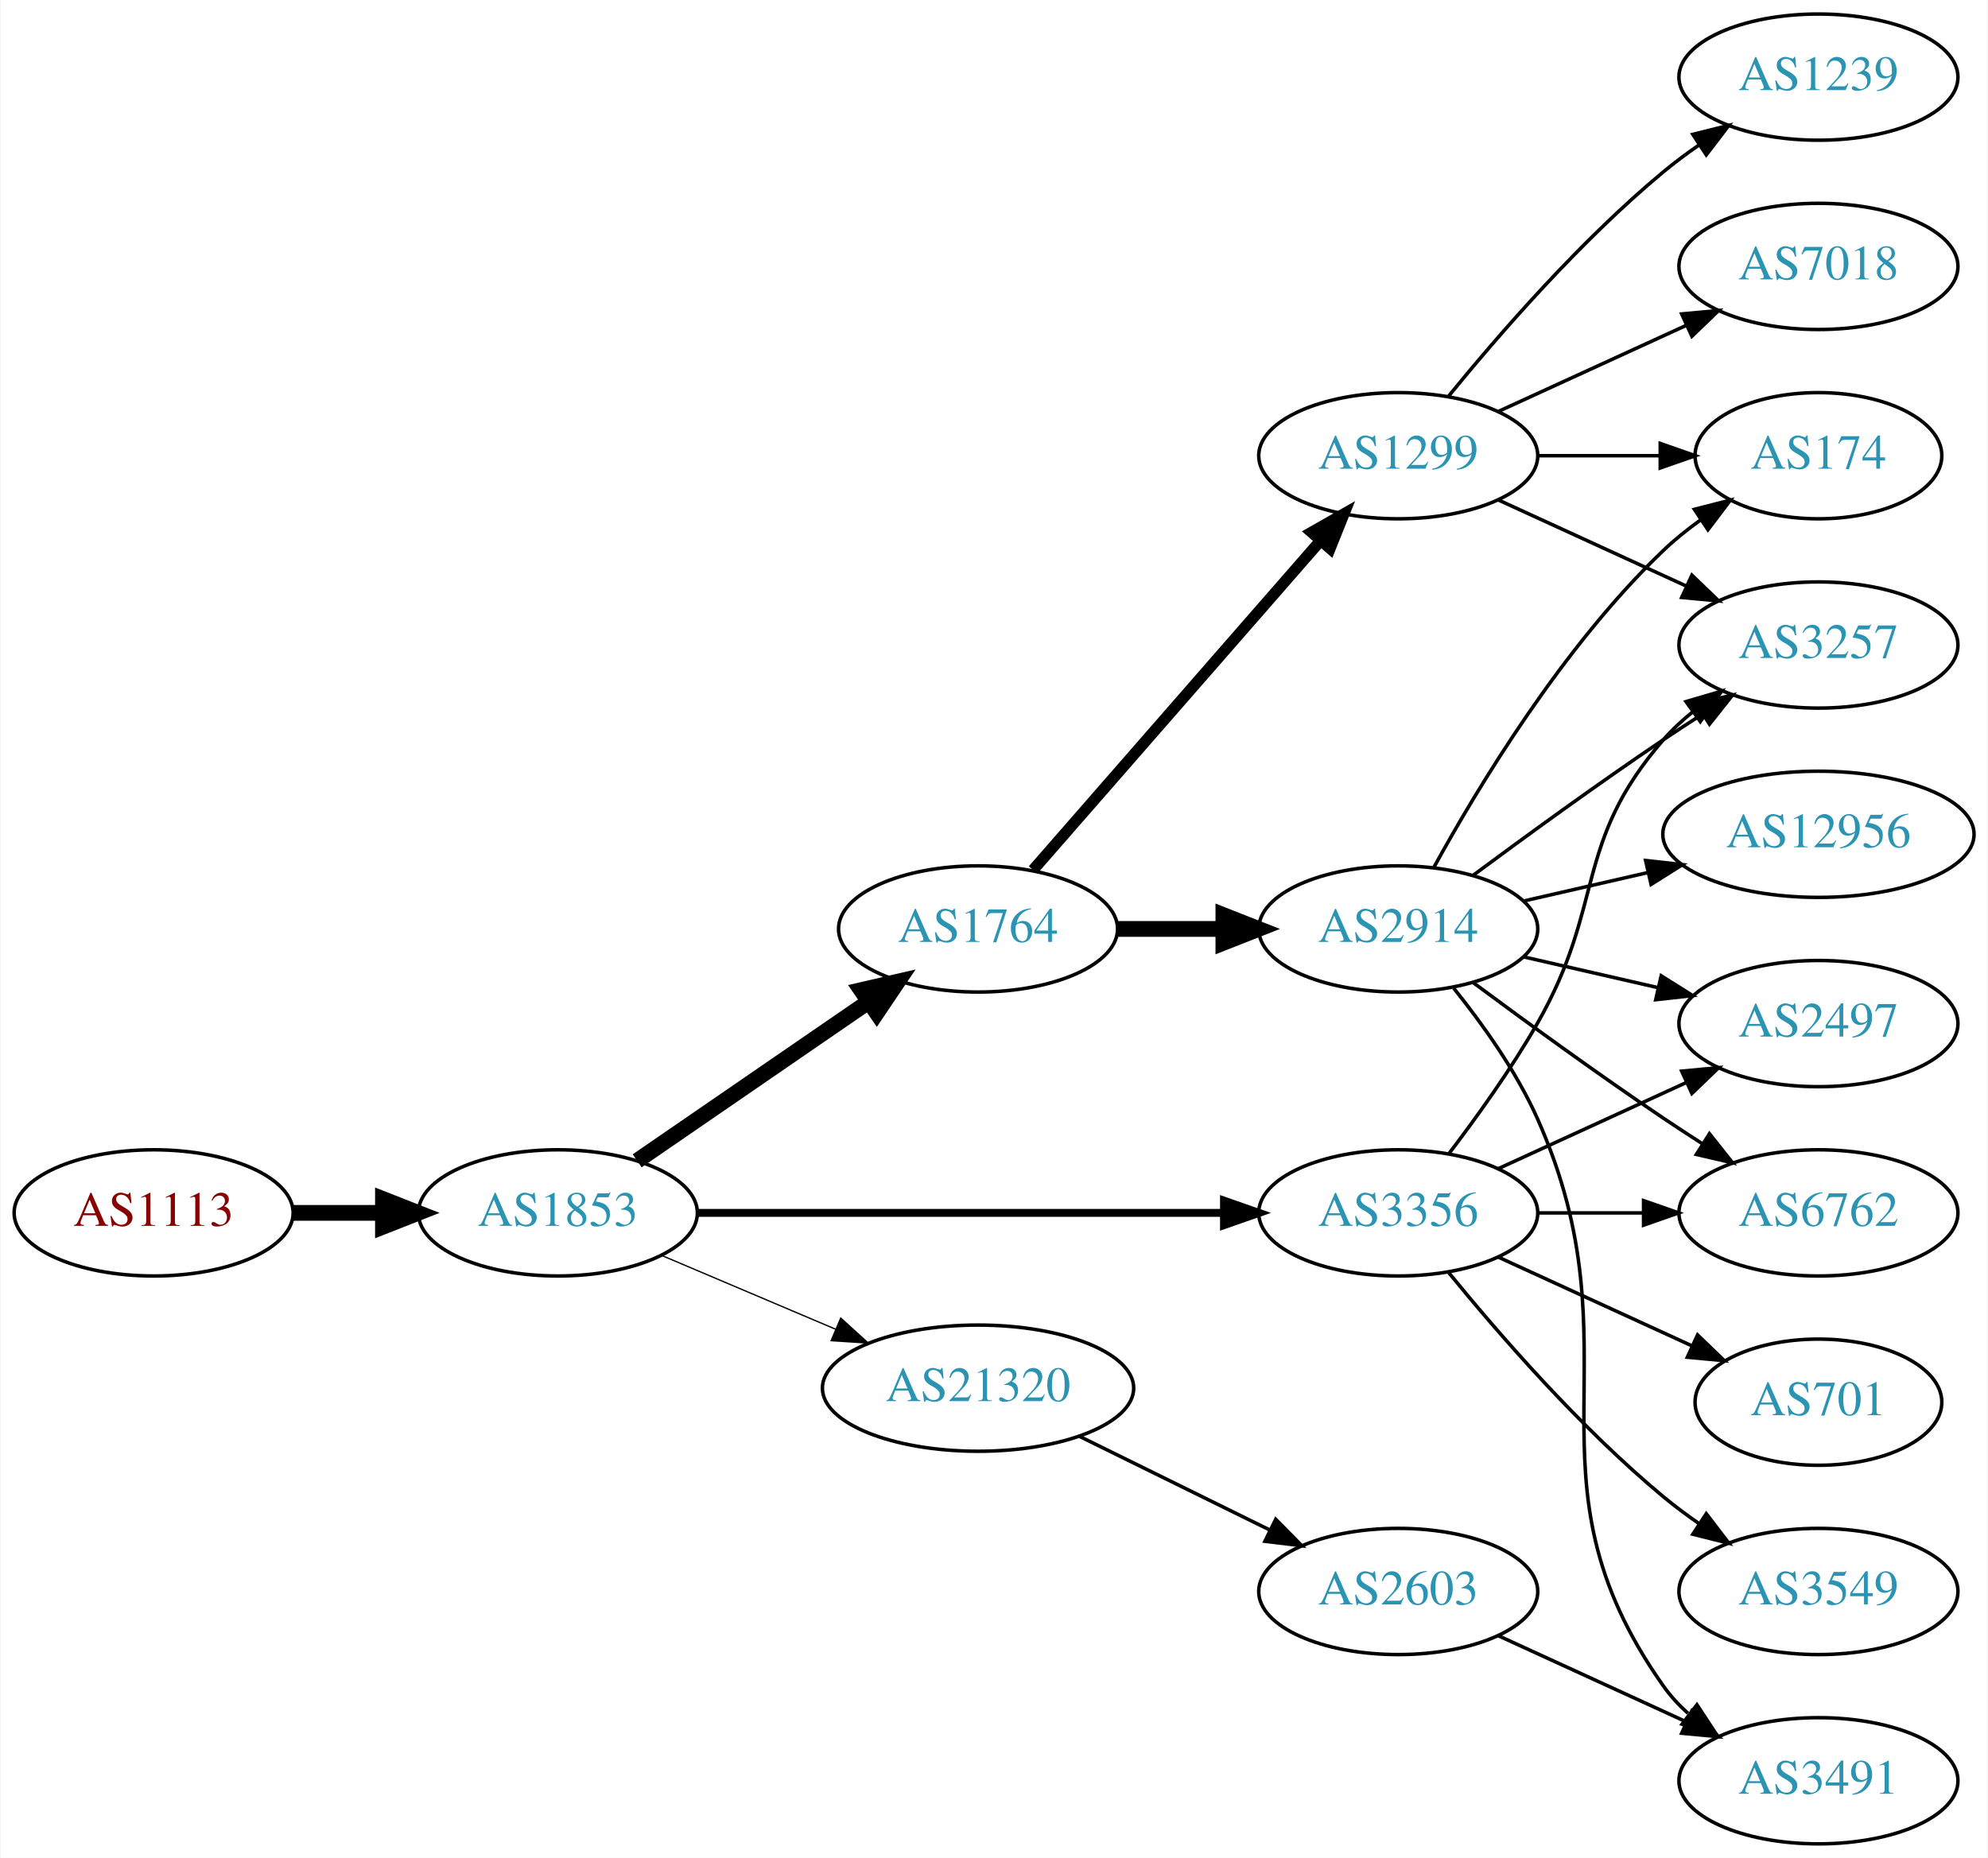
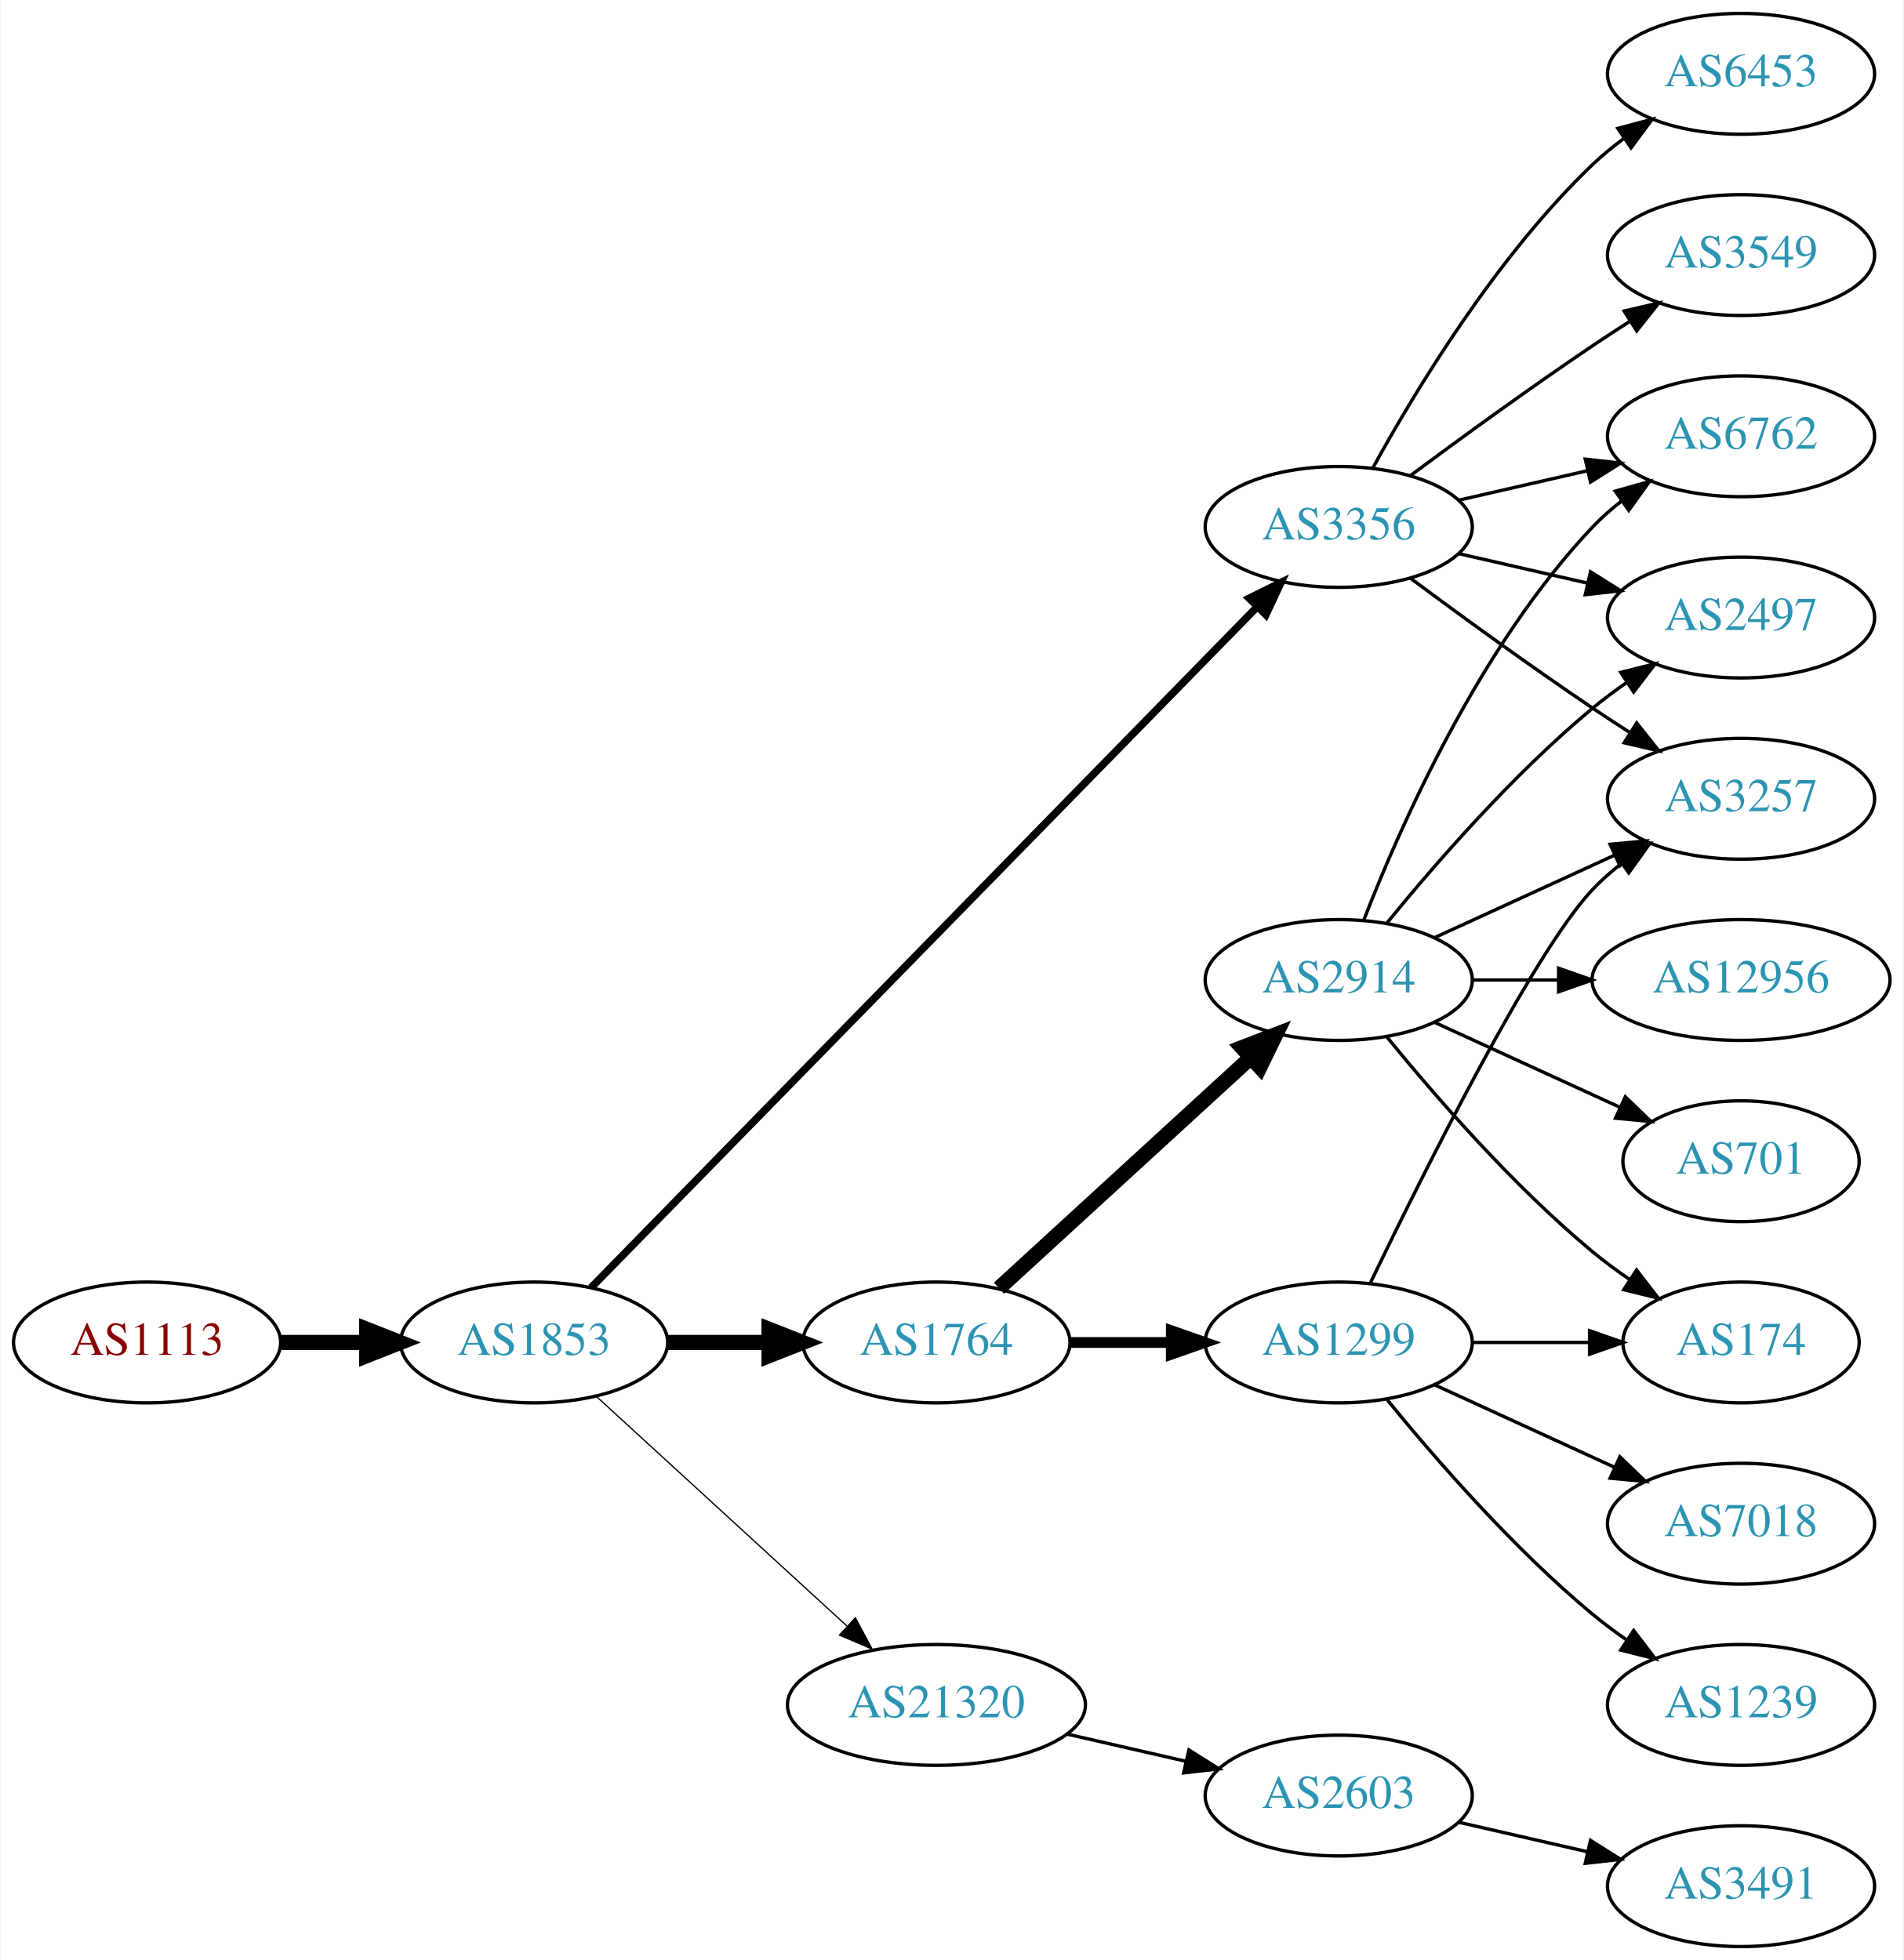
- <svg xmlns="http://www.w3.org/2000/svg" xmlns:xlink="http://www.w3.org/1999/xlink" width="567pt" height="530pt" viewBox="0.00 0.00 566.66 530.00">
-   <g id="graph0" class="graph" transform="scale(1 1) rotate(0) translate(4 526)">
-     <polygon fill="white" stroke="none" points="-4,4 -4,-526 562.663,-526 562.663,4 -4,4" />
+ <svg xmlns="http://www.w3.org/2000/svg" xmlns:xlink="http://www.w3.org/1999/xlink" width="567pt" height="584pt" viewBox="0.00 0.00 566.66 584.00">
+   <g id="graph0" class="graph" transform="scale(1 1) rotate(0) translate(4 580)">
+     <polygon fill="white" stroke="none" points="-4,4 -4,-580 562.663,-580 562.663,4 -4,4" />
    <g id="node1" class="node">
      <g id="a_node1">
        <a xlink:href="/asn/1113" xlink:title="AS1113 ~ Technische Universitaet Graz, AT [AT]">
          <ellipse fill="#ffffff" stroke="black" cx="39.647" cy="-180" rx="39.794" ry="18" />
          <text text-anchor="middle" x="39.647" y="-176.3" font-family="Times,serif" font-size="14.00" fill="#880000">AS1113</text>
        </a>
      </g>
    </g>
    <g id="node2" class="node">
      <g id="a_node2">
        <a xlink:href="/asn/1853" xlink:title="AS1853 ~ ACOnet Backbone [AT]">
          <ellipse fill="#ffffff" stroke="black" cx="154.939" cy="-180" rx="39.794" ry="18" />
          <text text-anchor="middle" x="154.939" y="-176.3" font-family="Times,serif" font-size="14.00" fill="#2c94b3">AS1853</text>
        </a>
      </g>
    </g>
    <g id="edge1" class="edge">
      <path fill="none" stroke="black" stroke-width="4.5" d="M79.319,-180C87.522,-180 96.286,-180 104.818,-180" />
      <polygon fill="black" stroke="black" stroke-width="4.5" points="105.057,-183.938 115.057,-180 105.057,-176.063 105.057,-183.938" />
    </g>
    <g id="node3" class="node">
      <g id="a_node3">
        <a xlink:href="/asn/1764" xlink:title="AS1764 ~ NEXTLAYER-AS [AT]">
-           <ellipse fill="#ffffff" stroke="black" cx="274.782" cy="-261" rx="39.794" ry="18" />
-           <text text-anchor="middle" x="274.782" y="-257.3" font-family="Times,serif" font-size="14.00" fill="#2c94b3">AS1764</text>
+           <ellipse fill="#ffffff" stroke="black" cx="274.782" cy="-180" rx="39.794" ry="18" />
+           <text text-anchor="middle" x="274.782" y="-176.3" font-family="Times,serif" font-size="14.00" fill="#2c94b3">AS1764</text>
        </a>
      </g>
    </g>
    <g id="edge2" class="edge">
-       <path fill="none" stroke="black" stroke-width="4.5" d="M177.554,-194.857C196.042,-207.565 222.856,-225.995 243.485,-240.175" />
-       <polygon fill="black" stroke="black" stroke-width="4.5" points="241.434,-243.544 251.906,-245.963 245.895,-237.054 241.434,-243.544" />
+       <path fill="none" stroke="black" stroke-width="4.5" d="M194.852,-180C204.405,-180 214.755,-180 224.718,-180" />
+       <polygon fill="black" stroke="black" stroke-width="4.5" points="224.91,-183.938 234.91,-180 224.91,-176.063 224.91,-183.938" />
    </g>
    <g id="node4" class="node">
      <g id="a_node4">
-         <a xlink:href="/asn/3356" xlink:title="AS3356 ~ Level 3 Parent, LLC [US]">
-           <ellipse fill="#ffffff" stroke="black" cx="394.625" cy="-180" rx="39.794" ry="18" />
-           <text text-anchor="middle" x="394.625" y="-176.3" font-family="Times,serif" font-size="14.00" fill="#2c94b3">AS3356</text>
+         <a xlink:href="/asn/21320" xlink:title="AS21320 ~ GEANT Vereniging [EU]">
+           <ellipse fill="#ffffff" stroke="black" cx="274.782" cy="-72" rx="44.393" ry="18" />
+           <text text-anchor="middle" x="274.782" y="-68.3" font-family="Times,serif" font-size="14.00" fill="#2c94b3">AS21320</text>
        </a>
      </g>
    </g>
    <g id="edge3" class="edge">
-       <path fill="none" stroke="black" stroke-width="2.25" d="M194.657,-180C235.575,-180 300.215,-180 344.649,-180" />
-       <polygon fill="black" stroke="black" stroke-width="2.25" points="344.924,-183.5 354.924,-180 344.924,-176.5 344.924,-183.5" />
+       <path fill="none" stroke="black" stroke-width="0.375" d="M173.582,-163.831C193.339,-145.724 225.542,-116.211 248.093,-95.543" />
+       <polygon fill="black" stroke="black" stroke-width="0.375" points="250.624,-97.971 255.631,-88.635 245.894,-92.811 250.624,-97.971" />
    </g>
    <g id="node5" class="node">
      <g id="a_node5">
-         <a xlink:href="/asn/21320" xlink:title="AS21320 ~ GEANT Vereniging [EU]">
-           <ellipse fill="#ffffff" stroke="black" cx="274.782" cy="-130" rx="44.393" ry="18" />
-           <text text-anchor="middle" x="274.782" y="-126.3" font-family="Times,serif" font-size="14.00" fill="#2c94b3">AS21320</text>
+         <a xlink:href="/asn/3356" xlink:title="AS3356 ~ Level 3 Parent, LLC [US]">
+           <ellipse fill="#ffffff" stroke="black" cx="394.625" cy="-423" rx="39.794" ry="18" />
+           <text text-anchor="middle" x="394.625" y="-419.3" font-family="Times,serif" font-size="14.00" fill="#2c94b3">AS3356</text>
        </a>
      </g>
    </g>
    <g id="edge4" class="edge">
-       <path fill="none" stroke="black" stroke-width="0.375" d="M184.466,-167.896C199.385,-161.566 217.883,-153.718 234.169,-146.808" />
-       <polygon fill="black" stroke="black" stroke-width="0.375" points="235.62,-149.994 243.459,-142.866 232.886,-143.55 235.62,-149.994" />
+       <path fill="none" stroke="black" stroke-width="2.25" d="M171.904,-196.321C212.906,-238.24 322.064,-349.839 370.23,-399.082" />
+       <polygon fill="black" stroke="black" stroke-width="2.25" points="367.922,-401.728 377.417,-406.43 372.926,-396.834 367.922,-401.728" />
    </g>
    <g id="node6" class="node">
      <g id="a_node6">
-         <a xlink:href="/asn/1299" xlink:title="AS1299 ~ Telia Carrier [EU]">
-           <ellipse fill="#ffffff" stroke="black" cx="394.625" cy="-396" rx="39.794" ry="18" />
-           <text text-anchor="middle" x="394.625" y="-392.3" font-family="Times,serif" font-size="14.00" fill="#2c94b3">AS1299</text>
+         <a xlink:href="/asn/2914" xlink:title="AS2914 ~ NTT America, Inc. [US]">
+           <ellipse fill="#ffffff" stroke="black" cx="394.625" cy="-288" rx="39.794" ry="18" />
+           <text text-anchor="middle" x="394.625" y="-284.3" font-family="Times,serif" font-size="14.00" fill="#2c94b3">AS2914</text>
        </a>
      </g>
    </g>
    <g id="edge5" class="edge">
-       <path fill="none" stroke="black" stroke-width="3.214" d="M290.469,-277.825C311.045,-301.397 348.583,-344.4 372.256,-371.52" />
-       <polygon fill="black" stroke="black" stroke-width="3.214" points="369.91,-374.155 379.123,-379.387 375.184,-369.552 369.91,-374.155" />
+       <path fill="none" stroke="black" stroke-width="4.5" d="M293.424,-196.169C313.297,-214.382 345.759,-244.133 368.328,-264.817" />
+       <polygon fill="black" stroke="black" stroke-width="4.5" points="365.829,-267.867 375.862,-271.721 371.15,-262.061 365.829,-267.867" />
    </g>
    <g id="node7" class="node">
      <g id="a_node7">
-         <a xlink:href="/asn/2914" xlink:title="AS2914 ~ NTT America, Inc. [US]">
-           <ellipse fill="#ffffff" stroke="black" cx="394.625" cy="-261" rx="39.794" ry="18" />
-           <text text-anchor="middle" x="394.625" y="-257.3" font-family="Times,serif" font-size="14.00" fill="#2c94b3">AS2914</text>
+         <a xlink:href="/asn/1299" xlink:title="AS1299 ~ Telia Carrier [EU]">
+           <ellipse fill="#ffffff" stroke="black" cx="394.625" cy="-180" rx="39.794" ry="18" />
+           <text text-anchor="middle" x="394.625" y="-176.3" font-family="Times,serif" font-size="14.00" fill="#2c94b3">AS1299</text>
        </a>
      </g>
    </g>
    <g id="edge6" class="edge">
-       <path fill="none" stroke="black" stroke-width="4.5" d="M314.695,-261C324.248,-261 334.598,-261 344.56,-261" />
-       <polygon fill="black" stroke="black" stroke-width="4.5" points="344.753,-264.938 354.753,-261 344.753,-257.063 344.753,-264.938" />
+       <path fill="none" stroke="black" stroke-width="3.214" d="M314.695,-180C324.248,-180 334.598,-180 344.56,-180" />
+       <polygon fill="black" stroke="black" stroke-width="3.214" points="344.753,-183.5 354.753,-180 344.753,-176.5 344.753,-183.5" />
+     </g>
+     <g id="node16" class="node">
+       <g id="a_node16">
+         <a xlink:href="/asn/2603" xlink:title="AS2603 ~ NORDUnet [NO]">
+           <ellipse fill="#ffffff" stroke="black" cx="394.625" cy="-45" rx="39.794" ry="18" />
+           <text text-anchor="middle" x="394.625" y="-41.3" font-family="Times,serif" font-size="14.00" fill="#2c94b3">AS2603</text>
+         </a>
+       </g>
+     </g>
+     <g id="edge17" class="edge">
+       <path fill="none" stroke="black" d="M313.717,-63.308C324.957,-60.733 337.37,-57.889 348.993,-55.226" />
+       <polygon fill="black" stroke="black" points="349.989,-58.589 358.955,-52.944 348.426,-51.765 349.989,-58.589" />
+     </g>
+     <g id="node8" class="node">
+       <g id="a_node8">
+         <a xlink:href="/asn/2497" xlink:title="AS2497 ~ Internet Initiative Japan Inc. [JP]">
+           <ellipse fill="#ffffff" stroke="black" cx="514.467" cy="-396" rx="39.794" ry="18" />
+           <text text-anchor="middle" x="514.467" y="-392.3" font-family="Times,serif" font-size="14.00" fill="#2c94b3">AS2497</text>
+         </a>
+       </g>
+     </g>
+     <g id="edge20" class="edge">
+       <path fill="none" stroke="black" d="M430.344,-415.045C442.344,-412.296 455.965,-409.175 468.657,-406.267" />
+       <polygon fill="black" stroke="black" points="469.623,-409.636 478.589,-403.991 468.06,-402.813 469.623,-409.636" />
    </g>
    <g id="node10" class="node">
      <g id="a_node10">
+         <a xlink:href="/asn/6762" xlink:title="AS6762 ~ TELECOM ITALIA SPARKLE S.p.A. [IT]">
+           <ellipse fill="#ffffff" stroke="black" cx="514.467" cy="-450" rx="39.794" ry="18" />
+           <text text-anchor="middle" x="514.467" y="-446.3" font-family="Times,serif" font-size="14.00" fill="#2c94b3">AS6762</text>
+         </a>
+       </g>
+     </g>
+     <g id="edge22" class="edge">
+       <path fill="none" stroke="black" d="M430.344,-430.955C442.344,-433.704 455.965,-436.825 468.657,-439.733" />
+       <polygon fill="black" stroke="black" points="468.06,-443.187 478.589,-442.009 469.623,-436.364 468.06,-443.187" />
+     </g>
+     <g id="node11" class="node">
+       <g id="a_node11">
        <a xlink:href="/asn/3257" xlink:title="AS3257 ~ GTT [DE]">
          <ellipse fill="#ffffff" stroke="black" cx="514.467" cy="-342" rx="39.794" ry="18" />
          <text text-anchor="middle" x="514.467" y="-338.3" font-family="Times,serif" font-size="14.00" fill="#2c94b3">AS3257</text>
        </a>
      </g>
    </g>
-     <g id="edge17" class="edge">
-       <path fill="none" stroke="black" d="M409.086,-196.913C416.979,-207.27 426.828,-220.992 434.271,-234 453.835,-268.194 444.437,-285.258 470.271,-315 472.736,-317.838 475.573,-320.477 478.59,-322.906" />
-       <polygon fill="black" stroke="black" points="476.701,-325.858 486.868,-328.836 480.777,-320.167 476.701,-325.858" />
-     </g>
-     <g id="node13" class="node">
-       <g id="a_node13">
-         <a xlink:href="/asn/2497" xlink:title="AS2497 ~ Internet Initiative Japan Inc. [JP]">
-           <ellipse fill="#ffffff" stroke="black" cx="514.467" cy="-234" rx="39.794" ry="18" />
-           <text text-anchor="middle" x="514.467" y="-230.3" font-family="Times,serif" font-size="14.00" fill="#2c94b3">AS2497</text>
-         </a>
-       </g>
-     </g>
-     <g id="edge20" class="edge">
-       <path fill="none" stroke="black" d="M423.253,-192.661C439.21,-199.973 459.481,-209.261 476.764,-217.181" />
-       <polygon fill="black" stroke="black" points="475.462,-220.435 486.011,-221.419 478.378,-214.071 475.462,-220.435" />
-     </g>
-     <g id="node14" class="node">
-       <g id="a_node14">
-         <a xlink:href="/asn/6762" xlink:title="AS6762 ~ TELECOM ITALIA SPARKLE S.p.A. [IT]">
-           <ellipse fill="#ffffff" stroke="black" cx="514.467" cy="-180" rx="39.794" ry="18" />
-           <text text-anchor="middle" x="514.467" y="-176.3" font-family="Times,serif" font-size="14.00" fill="#2c94b3">AS6762</text>
-         </a>
-       </g>
-     </g>
-     <g id="edge18" class="edge">
-       <path fill="none" stroke="black" d="M434.537,-180C444.091,-180 454.44,-180 464.403,-180" />
-       <polygon fill="black" stroke="black" points="464.595,-183.5 474.595,-180 464.595,-176.5 464.595,-183.5" />
-     </g>
-     <g id="node16" class="node">
-       <g id="a_node16">
-         <a xlink:href="/asn/701" xlink:title="AS701 ~ UUNET [US]">
-           <ellipse fill="#ffffff" stroke="black" cx="514.467" cy="-126" rx="35.194" ry="18" />
-           <text text-anchor="middle" x="514.467" y="-122.3" font-family="Times,serif" font-size="14.00" fill="#2c94b3">AS701</text>
-         </a>
-       </g>
-     </g>
-     <g id="edge19" class="edge">
-       <path fill="none" stroke="black" d="M423.253,-167.339C439.67,-159.817 460.651,-150.202 478.248,-142.139" />
-       <polygon fill="black" stroke="black" points="479.993,-145.189 487.625,-137.842 477.076,-138.826 479.993,-145.189" />
-     </g>
-     <g id="node17" class="node">
-       <g id="a_node17">
-         <a xlink:href="/asn/3549" xlink:title="AS3549 ~ Level 3 Parent, LLC [US]">
-           <ellipse fill="#ffffff" stroke="black" cx="514.467" cy="-72" rx="39.794" ry="18" />
-           <text text-anchor="middle" x="514.467" y="-68.3" font-family="Times,serif" font-size="14.00" fill="#2c94b3">AS3549</text>
-         </a>
-       </g>
-     </g>
-     <g id="edge21" class="edge">
-       <path fill="none" stroke="black" d="M409.044,-162.935C423.158,-145.625 446.573,-118.655 470.271,-99 473.487,-96.332 476.988,-93.73 480.558,-91.259" />
-       <polygon fill="black" stroke="black" points="482.482,-94.183 488.915,-85.764 478.636,-88.334 482.482,-94.183" />
+     <g id="edge23" class="edge">
+       <path fill="none" stroke="black" d="M415.955,-407.723C430.817,-396.696 451.562,-381.593 470.271,-369 473.82,-366.611 477.57,-364.161 481.319,-361.758" />
+       <polygon fill="black" stroke="black" points="483.387,-364.591 489.967,-356.288 479.645,-358.675 483.387,-364.591" />
    </g>
    <g id="node18" class="node">
      <g id="a_node18">
-         <a xlink:href="/asn/2603" xlink:title="AS2603 ~ NORDUnet [NO]">
-           <ellipse fill="#ffffff" stroke="black" cx="394.625" cy="-72" rx="39.794" ry="18" />
-           <text text-anchor="middle" x="394.625" y="-68.3" font-family="Times,serif" font-size="14.00" fill="#2c94b3">AS2603</text>
-         </a>
-       </g>
-     </g>
-     <g id="edge22" class="edge">
-       <path fill="none" stroke="black" d="M303.709,-116.255C319.904,-108.284 340.465,-98.164 357.837,-89.614" />
-       <polygon fill="black" stroke="black" points="359.685,-92.605 367.112,-85.049 356.594,-86.325 359.685,-92.605" />
-     </g>
-     <g id="node8" class="node">
-       <g id="a_node8">
-         <a xlink:href="/asn/1239" xlink:title="AS1239 ~ Sprint [US]">
+         <a xlink:href="/asn/3549" xlink:title="AS3549 ~ Level 3 Parent, LLC [US]">
          <ellipse fill="#ffffff" stroke="black" cx="514.467" cy="-504" rx="39.794" ry="18" />
-           <text text-anchor="middle" x="514.467" y="-500.3" font-family="Times,serif" font-size="14.00" fill="#2c94b3">AS1239</text>
-         </a>
-       </g>
+           <text text-anchor="middle" x="514.467" y="-500.3" font-family="Times,serif" font-size="14.00" fill="#2c94b3">AS3549</text>
+         </a>
+       </g>
+     </g>
+     <g id="edge19" class="edge">
+       <path fill="none" stroke="black" d="M415.955,-438.277C430.817,-449.304 451.562,-464.407 470.271,-477 473.82,-479.389 477.57,-481.839 481.319,-484.242" />
+       <polygon fill="black" stroke="black" points="479.645,-487.325 489.967,-489.712 483.387,-481.409 479.645,-487.325" />
+     </g>
+     <g id="node19" class="node">
+       <g id="a_node19">
+         <a xlink:href="/asn/6453" xlink:title="AS6453 ~ TATA COMMUNICATIONS (AMERICA) INC [US]">
+           <ellipse fill="#ffffff" stroke="black" cx="514.467" cy="-558" rx="39.794" ry="18" />
+           <text text-anchor="middle" x="514.467" y="-554.3" font-family="Times,serif" font-size="14.00" fill="#2c94b3">AS6453</text>
+         </a>
+       </g>
+     </g>
+     <g id="edge21" class="edge">
+       <path fill="none" stroke="black" d="M404.866,-440.713C417.411,-463.561 441.588,-503.611 470.271,-531 473.139,-533.739 476.328,-536.347 479.637,-538.785" />
+       <polygon fill="black" stroke="black" points="477.761,-541.742 487.996,-544.477 481.7,-535.956 477.761,-541.742" />
    </g>
    <g id="edge7" class="edge">
-       <path fill="none" stroke="black" d="M409.044,-413.065C423.158,-430.375 446.573,-457.345 470.271,-477 473.487,-479.668 476.988,-482.27 480.558,-484.741" />
-       <polygon fill="black" stroke="black" points="478.636,-487.666 488.915,-490.236 482.482,-481.817 478.636,-487.666" />
+       <path fill="none" stroke="black" d="M409.044,-305.065C423.158,-322.375 446.573,-349.345 470.271,-369 473.487,-371.668 476.988,-374.27 480.558,-376.741" />
+       <polygon fill="black" stroke="black" points="478.636,-379.666 488.915,-382.236 482.482,-373.817 478.636,-379.666" />
    </g>
    <g id="node9" class="node">
      <g id="a_node9">
-         <a xlink:href="/asn/174" xlink:title="AS174 ~ Cogent Communications [US]">
-           <ellipse fill="#ffffff" stroke="black" cx="514.467" cy="-396" rx="35.194" ry="18" />
-           <text text-anchor="middle" x="514.467" y="-392.3" font-family="Times,serif" font-size="14.00" fill="#2c94b3">AS174</text>
-         </a>
-       </g>
-     </g>
-     <g id="edge8" class="edge">
-       <path fill="none" stroke="black" d="M434.537,-396C445.624,-396 457.783,-396 469.166,-396" />
-       <polygon fill="black" stroke="black" points="469.348,-399.5 479.348,-396 469.348,-392.5 469.348,-399.5" />
-     </g>
-     <g id="edge9" class="edge">
-       <path fill="none" stroke="black" d="M423.253,-383.339C439.21,-376.027 459.481,-366.739 476.764,-358.819" />
-       <polygon fill="black" stroke="black" points="478.378,-361.929 486.011,-354.581 475.462,-355.565 478.378,-361.929" />
-     </g>
-     <g id="node11" class="node">
-       <g id="a_node11">
-         <a xlink:href="/asn/7018" xlink:title="AS7018 ~ AT&amp;T Services, Inc. [US]">
-           <ellipse fill="#ffffff" stroke="black" cx="514.467" cy="-450" rx="39.794" ry="18" />
-           <text text-anchor="middle" x="514.467" y="-446.3" font-family="Times,serif" font-size="14.00" fill="#2c94b3">AS7018</text>
-         </a>
-       </g>
-     </g>
-     <g id="edge10" class="edge">
-       <path fill="none" stroke="black" d="M423.253,-408.661C439.21,-415.973 459.481,-425.261 476.764,-433.181" />
-       <polygon fill="black" stroke="black" points="475.462,-436.435 486.011,-437.419 478.378,-430.071 475.462,-436.435" />
-     </g>
-     <g id="edge13" class="edge">
-       <path fill="none" stroke="black" d="M404.866,-278.713C417.411,-301.561 441.588,-341.611 470.271,-369 473.525,-372.107 477.192,-375.046 480.978,-377.76" />
-       <polygon fill="black" stroke="black" points="479.081,-380.701 489.347,-383.322 482.956,-374.872 479.081,-380.701" />
-     </g>
-     <g id="edge16" class="edge">
-       <path fill="none" stroke="black" d="M415.955,-276.277C430.817,-287.304 451.562,-302.407 470.271,-315 473.82,-317.389 477.57,-319.839 481.319,-322.242" />
-       <polygon fill="black" stroke="black" points="479.645,-325.325 489.967,-327.712 483.387,-319.409 479.645,-325.325" />
-     </g>
-     <g id="node12" class="node">
-       <g id="a_node12">
        <a xlink:href="/asn/12956" xlink:title="AS12956 ~ TELXIUS [ES]">
          <ellipse fill="#ffffff" stroke="black" cx="514.467" cy="-288" rx="44.393" ry="18" />
          <text text-anchor="middle" x="514.467" y="-284.3" font-family="Times,serif" font-size="14.00" fill="#2c94b3">AS12956</text>
        </a>
      </g>
    </g>
+     <g id="edge8" class="edge">
+       <path fill="none" stroke="black" d="M434.537,-288C442.64,-288 451.315,-288 459.841,-288" />
+       <polygon fill="black" stroke="black" points="460.119,-291.5 470.119,-288 460.119,-284.5 460.119,-291.5" />
+     </g>
+     <g id="edge9" class="edge">
+       <path fill="none" stroke="black" d="M402.148,-305.994C412.898,-333.728 436.555,-387.429 470.271,-423 472.857,-425.728 475.774,-428.294 478.843,-430.677" />
+       <polygon fill="black" stroke="black" points="476.997,-433.658 487.191,-436.543 481.021,-427.93 476.997,-433.658" />
+     </g>
+     <g id="edge10" class="edge">
+       <path fill="none" stroke="black" d="M423.253,-300.661C439.21,-307.973 459.481,-317.261 476.764,-325.181" />
+       <polygon fill="black" stroke="black" points="475.462,-328.435 486.011,-329.419 478.378,-322.071 475.462,-328.435" />
+     </g>
+     <g id="node12" class="node">
+       <g id="a_node12">
+         <a xlink:href="/asn/701" xlink:title="AS701 ~ UUNET [US]">
+           <ellipse fill="#ffffff" stroke="black" cx="514.467" cy="-234" rx="35.194" ry="18" />
+           <text text-anchor="middle" x="514.467" y="-230.3" font-family="Times,serif" font-size="14.00" fill="#2c94b3">AS701</text>
+         </a>
+       </g>
+     </g>
    <g id="edge11" class="edge">
-       <path fill="none" stroke="black" d="M430.344,-268.955C441.482,-271.507 454.018,-274.379 465.911,-277.104" />
-       <polygon fill="black" stroke="black" points="465.176,-280.526 475.705,-279.348 466.739,-273.703 465.176,-280.526" />
+       <path fill="none" stroke="black" d="M423.253,-275.339C439.67,-267.817 460.651,-258.202 478.248,-250.139" />
+       <polygon fill="black" stroke="black" points="479.993,-253.189 487.625,-245.842 477.076,-246.826 479.993,-253.189" />
+     </g>
+     <g id="node13" class="node">
+       <g id="a_node13">
+         <a xlink:href="/asn/174" xlink:title="AS174 ~ Cogent Communications [US]">
+           <ellipse fill="#ffffff" stroke="black" cx="514.467" cy="-180" rx="35.194" ry="18" />
+           <text text-anchor="middle" x="514.467" y="-176.3" font-family="Times,serif" font-size="14.00" fill="#2c94b3">AS174</text>
+         </a>
+       </g>
    </g>
    <g id="edge12" class="edge">
-       <path fill="none" stroke="black" d="M430.344,-253.045C442.344,-250.296 455.965,-247.175 468.657,-244.267" />
-       <polygon fill="black" stroke="black" points="469.623,-247.636 478.589,-241.991 468.06,-240.813 469.623,-247.636" />
+       <path fill="none" stroke="black" d="M409.044,-270.935C423.158,-253.625 446.573,-226.655 470.271,-207 473.734,-204.128 477.527,-201.331 481.381,-198.692" />
+       <polygon fill="black" stroke="black" points="483.343,-201.592 489.814,-193.203 479.524,-195.725 483.343,-201.592" />
    </g>
    <g id="edge14" class="edge">
-       <path fill="none" stroke="black" d="M415.955,-245.723C430.817,-234.696 451.562,-219.593 470.271,-207 473.82,-204.611 477.57,-202.161 481.319,-199.758" />
-       <polygon fill="black" stroke="black" points="483.387,-202.591 489.967,-194.288 479.645,-196.675 483.387,-202.591" />
+       <path fill="none" stroke="black" d="M403.972,-197.595C419.439,-229.732 452.584,-296.34 470.271,-315 472.857,-317.728 475.774,-320.294 478.843,-322.677" />
+       <polygon fill="black" stroke="black" points="476.997,-325.658 487.191,-328.543 481.021,-319.93 476.997,-325.658" />
+     </g>
+     <g id="edge15" class="edge">
+       <path fill="none" stroke="black" d="M434.537,-180C445.624,-180 457.783,-180 469.166,-180" />
+       <polygon fill="black" stroke="black" points="469.348,-183.5 479.348,-180 469.348,-176.5 469.348,-183.5" />
+     </g>
+     <g id="node14" class="node">
+       <g id="a_node14">
+         <a xlink:href="/asn/1239" xlink:title="AS1239 ~ Sprint [US]">
+           <ellipse fill="#ffffff" stroke="black" cx="514.467" cy="-72" rx="39.794" ry="18" />
+           <text text-anchor="middle" x="514.467" y="-68.3" font-family="Times,serif" font-size="14.00" fill="#2c94b3">AS1239</text>
+         </a>
+       </g>
+     </g>
+     <g id="edge13" class="edge">
+       <path fill="none" stroke="black" d="M409.044,-162.935C423.158,-145.625 446.573,-118.655 470.271,-99 473.487,-96.332 476.988,-93.73 480.558,-91.259" />
+       <polygon fill="black" stroke="black" points="482.482,-94.183 488.915,-85.764 478.636,-88.334 482.482,-94.183" />
    </g>
    <g id="node15" class="node">
      <g id="a_node15">
+         <a xlink:href="/asn/7018" xlink:title="AS7018 ~ AT&amp;T Services, Inc. [US]">
+           <ellipse fill="#ffffff" stroke="black" cx="514.467" cy="-126" rx="39.794" ry="18" />
+           <text text-anchor="middle" x="514.467" y="-122.3" font-family="Times,serif" font-size="14.00" fill="#2c94b3">AS7018</text>
+         </a>
+       </g>
+     </g>
+     <g id="edge16" class="edge">
+       <path fill="none" stroke="black" d="M423.253,-167.339C439.21,-160.027 459.481,-150.739 476.764,-142.819" />
+       <polygon fill="black" stroke="black" points="478.378,-145.929 486.011,-138.581 475.462,-139.565 478.378,-145.929" />
+     </g>
+     <g id="node17" class="node">
+       <g id="a_node17">
        <a xlink:href="/asn/3491" xlink:title="AS3491 ~ PCCW Global, Inc. [US]">
          <ellipse fill="#ffffff" stroke="black" cx="514.467" cy="-18" rx="39.794" ry="18" />
          <text text-anchor="middle" x="514.467" y="-14.3" font-family="Times,serif" font-size="14.00" fill="#2c94b3">AS3491</text>
        </a>
      </g>
    </g>
-     <g id="edge15" class="edge">
-       <path fill="none" stroke="black" d="M410.436,-244.106C418.593,-233.975 428.255,-220.475 434.271,-207 464.341,-139.651 427.692,-105.225 470.271,-45 472.262,-42.184 474.649,-39.599 477.265,-37.24" />
-       <polygon fill="black" stroke="black" points="479.818,-39.694 485.633,-30.838 475.564,-34.135 479.818,-39.694" />
-     </g>
-     <g id="edge23" class="edge">
-       <path fill="none" stroke="black" d="M423.253,-59.339C439.21,-52.027 459.481,-42.739 476.764,-34.819" />
-       <polygon fill="black" stroke="black" points="478.378,-37.929 486.011,-30.581 475.462,-31.565 478.378,-37.929" />
+     <g id="edge18" class="edge">
+       <path fill="none" stroke="black" d="M430.344,-37.045C442.344,-34.296 455.965,-31.175 468.657,-28.267" />
+       <polygon fill="black" stroke="black" points="469.623,-31.636 478.589,-25.991 468.06,-24.813 469.623,-31.636" />
    </g>
  </g>
</svg>
